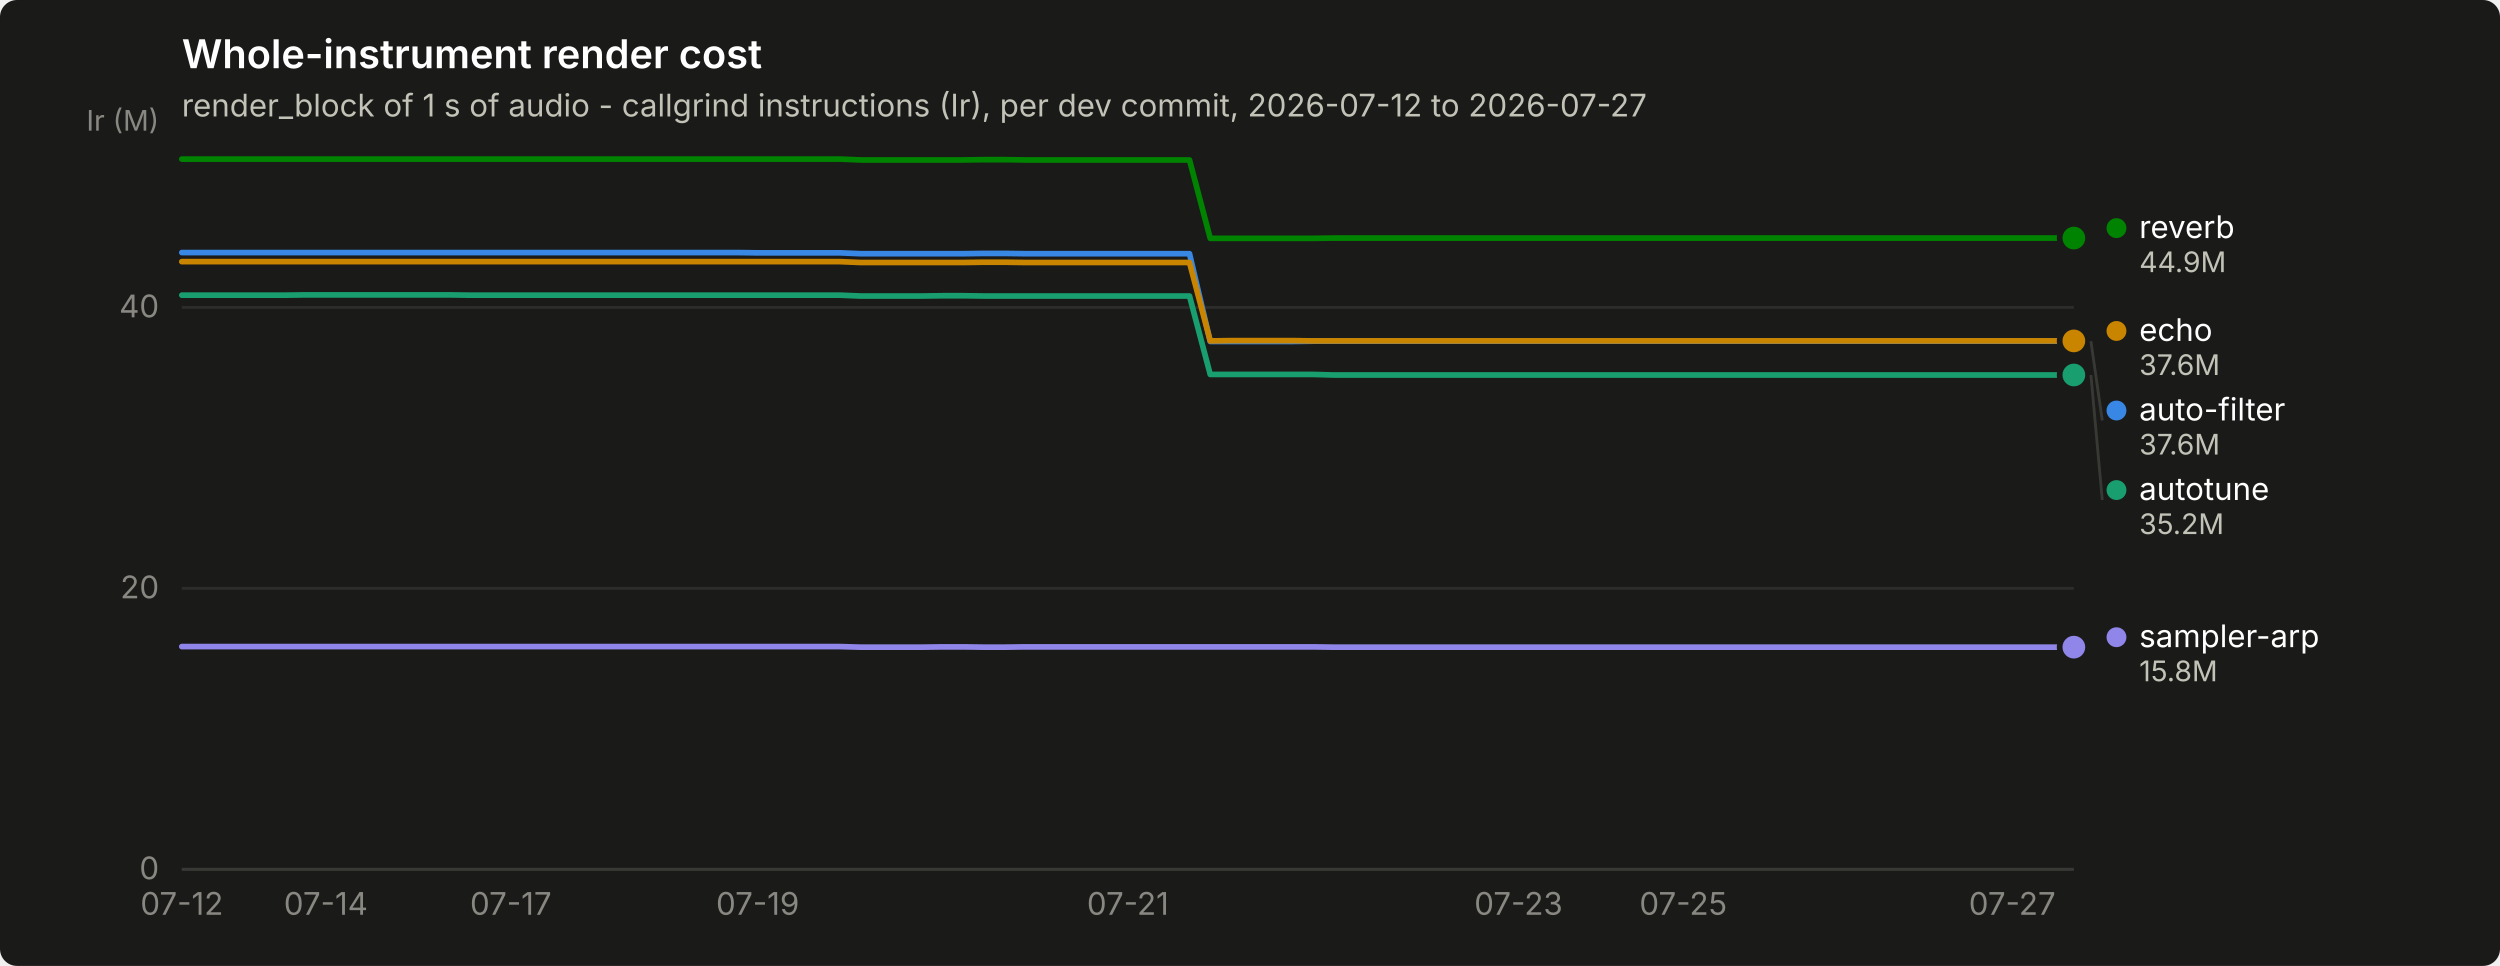
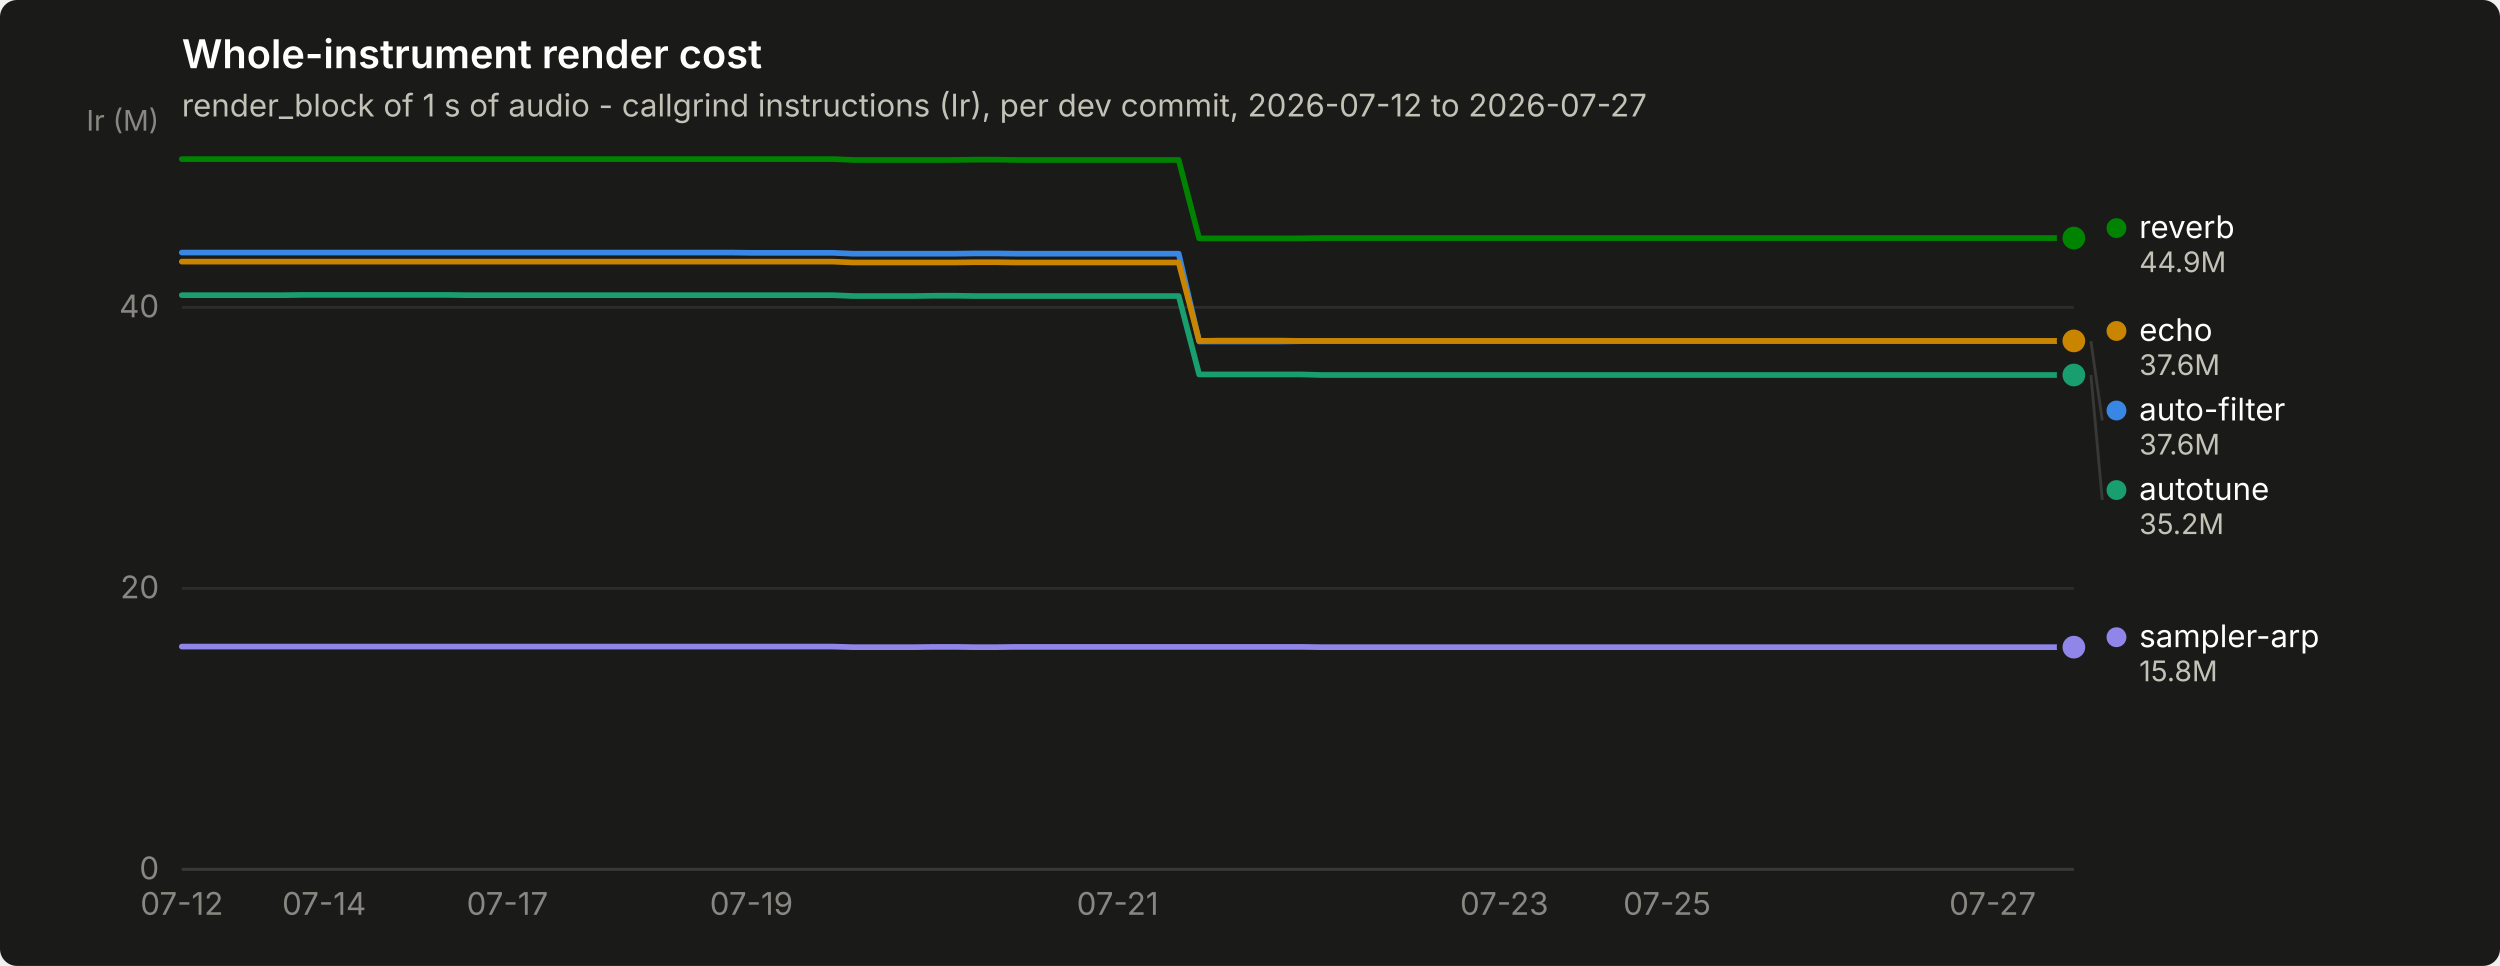
<svg xmlns="http://www.w3.org/2000/svg" width="880" height="340" viewBox="0 0 880 340" role="img" aria-label="Whole-instrument render cost">
  <rect width="880" height="340" rx="6" fill="#1a1a19" />
  <text x="64" y="24" font-family="system-ui, -apple-system, &quot;Segoe UI&quot;, sans-serif" font-size="14" font-weight="600" fill="#ffffff">Whole-instrument render cost</text>
  <text x="64" y="41" font-family="system-ui, -apple-system, &quot;Segoe UI&quot;, sans-serif" font-size="11" fill="#c3c2b7">render_block of 1 s of audio - callgrind instructions (Ir), per dev commit, 2026-07-12 to 2026-07-27</text>
  <line x1="64" y1="306.0" x2="730" y2="306.0" stroke="#2c2c2a" stroke-width="1" />
  <text x="56" y="309.5" text-anchor="end" font-family="system-ui, -apple-system, &quot;Segoe UI&quot;, sans-serif" font-size="11" style="font-variant-numeric: tabular-nums" fill="#898781">0</text>
  <line x1="64" y1="207.1" x2="730" y2="207.1" stroke="#2c2c2a" stroke-width="1" />
  <text x="56" y="210.6" text-anchor="end" font-family="system-ui, -apple-system, &quot;Segoe UI&quot;, sans-serif" font-size="11" style="font-variant-numeric: tabular-nums" fill="#898781">20</text>
  <line x1="64" y1="108.2" x2="730" y2="108.2" stroke="#2c2c2a" stroke-width="1" />
  <text x="56" y="111.7" text-anchor="end" font-family="system-ui, -apple-system, &quot;Segoe UI&quot;, sans-serif" font-size="11" style="font-variant-numeric: tabular-nums" fill="#898781">40</text>
  <text x="56" y="46" text-anchor="end" font-family="system-ui, -apple-system, &quot;Segoe UI&quot;, sans-serif" font-size="10" fill="#898781">Ir (M)</text>
  <line x1="64" y1="306" x2="730" y2="306" stroke="#383835" stroke-width="1" />
  <text x="64.0" y="322" text-anchor="middle" font-family="system-ui, -apple-system, &quot;Segoe UI&quot;, sans-serif" font-size="11" style="font-variant-numeric: tabular-nums" fill="#898781">07-12</text>
-   <text x="114.7" y="322" text-anchor="middle" font-family="system-ui, -apple-system, &quot;Segoe UI&quot;, sans-serif" font-size="11" style="font-variant-numeric: tabular-nums" fill="#898781">07-14</text>
-   <text x="179.8" y="322" text-anchor="middle" font-family="system-ui, -apple-system, &quot;Segoe UI&quot;, sans-serif" font-size="11" style="font-variant-numeric: tabular-nums" fill="#898781">07-17</text>
-   <text x="266.7" y="322" text-anchor="middle" font-family="system-ui, -apple-system, &quot;Segoe UI&quot;, sans-serif" font-size="11" style="font-variant-numeric: tabular-nums" fill="#898781">07-19</text>
-   <text x="397.0" y="322" text-anchor="middle" font-family="system-ui, -apple-system, &quot;Segoe UI&quot;, sans-serif" font-size="11" style="font-variant-numeric: tabular-nums" fill="#898781">07-21</text>
-   <text x="534.5" y="322" text-anchor="middle" font-family="system-ui, -apple-system, &quot;Segoe UI&quot;, sans-serif" font-size="11" style="font-variant-numeric: tabular-nums" fill="#898781">07-23</text>
-   <text x="592.5" y="322" text-anchor="middle" font-family="system-ui, -apple-system, &quot;Segoe UI&quot;, sans-serif" font-size="11" style="font-variant-numeric: tabular-nums" fill="#898781">07-25</text>
-   <text x="708.3" y="322" text-anchor="middle" font-family="system-ui, -apple-system, &quot;Segoe UI&quot;, sans-serif" font-size="11" style="font-variant-numeric: tabular-nums" fill="#898781">07-27</text>
-   <path d="M64.0,88.9 L71.2,88.9 L78.5,88.9 L85.7,88.9 L93.0,88.9 L100.2,88.9 L107.4,88.9 L114.7,88.9 L121.9,88.9 L129.2,88.9 L136.4,88.9 L143.6,88.9 L150.9,88.9 L158.1,88.9 L165.3,88.9 L172.6,88.9 L179.8,88.9 L187.1,88.9 L194.3,88.9 L201.5,88.9 L208.8,88.9 L216.0,88.9 L223.3,88.9 L230.5,88.9 L237.7,88.9 L245.0,88.9 L252.2,88.9 L259.5,88.9 L266.7,89.0 L273.9,89.0 L281.2,89.0 L288.4,89.0 L295.7,89.0 L302.9,89.3 L310.1,89.3 L317.4,89.3 L324.6,89.3 L331.8,89.3 L339.1,89.3 L346.3,89.2 L353.6,89.2 L360.8,89.3 L368.0,89.3 L375.3,89.3 L382.5,89.3 L389.8,89.3 L397.0,89.3 L404.2,89.3 L411.5,89.3 L418.7,89.3 L426.0,120.2 L433.2,120.2 L440.4,120.2 L447.7,120.2 L454.9,120.2 L462.2,120.1 L469.4,120.1 L476.6,120.1 L483.9,120.1 L491.1,120.1 L498.3,120.1 L505.6,120.1 L512.8,120.1 L520.1,120.1 L527.3,120.1 L534.5,120.1 L541.8,120.1 L549.0,120.1 L556.3,120.1 L563.5,120.1 L570.7,120.1 L578.0,120.1 L585.2,120.1 L592.5,120.1 L599.7,120.1 L606.9,120.1 L614.2,120.1 L621.4,120.1 L628.7,120.1 L635.9,120.1 L643.1,120.1 L650.4,120.1 L657.6,120.1 L664.8,120.1 L672.1,120.1 L679.3,120.1 L686.6,120.1 L693.8,120.1 L701.0,120.1 L708.3,120.1 L715.5,120.1 L722.8,120.1 L730.0,120.1" fill="none" stroke="#3987e5" stroke-width="2" stroke-linejoin="round" stroke-linecap="round" />
+   <text x="114.1" y="322" text-anchor="middle" font-family="system-ui, -apple-system, &quot;Segoe UI&quot;, sans-serif" font-size="11" style="font-variant-numeric: tabular-nums" fill="#898781">07-14</text>
+   <text x="178.6" y="322" text-anchor="middle" font-family="system-ui, -apple-system, &quot;Segoe UI&quot;, sans-serif" font-size="11" style="font-variant-numeric: tabular-nums" fill="#898781">07-17</text>
+   <text x="264.5" y="322" text-anchor="middle" font-family="system-ui, -apple-system, &quot;Segoe UI&quot;, sans-serif" font-size="11" style="font-variant-numeric: tabular-nums" fill="#898781">07-19</text>
+   <text x="393.4" y="322" text-anchor="middle" font-family="system-ui, -apple-system, &quot;Segoe UI&quot;, sans-serif" font-size="11" style="font-variant-numeric: tabular-nums" fill="#898781">07-21</text>
+   <text x="529.5" y="322" text-anchor="middle" font-family="system-ui, -apple-system, &quot;Segoe UI&quot;, sans-serif" font-size="11" style="font-variant-numeric: tabular-nums" fill="#898781">07-23</text>
+   <text x="586.8" y="322" text-anchor="middle" font-family="system-ui, -apple-system, &quot;Segoe UI&quot;, sans-serif" font-size="11" style="font-variant-numeric: tabular-nums" fill="#898781">07-25</text>
+   <text x="701.4" y="322" text-anchor="middle" font-family="system-ui, -apple-system, &quot;Segoe UI&quot;, sans-serif" font-size="11" style="font-variant-numeric: tabular-nums" fill="#898781">07-27</text>
+   <path d="M64.0,88.9 L71.2,88.9 L78.3,88.9 L85.5,88.9 L92.6,88.9 L99.8,88.9 L107.0,88.9 L114.1,88.9 L121.3,88.9 L128.5,88.9 L135.6,88.9 L142.8,88.9 L149.9,88.9 L157.1,88.9 L164.3,88.9 L171.4,88.9 L178.6,88.9 L185.7,88.9 L192.9,88.9 L200.1,88.9 L207.2,88.9 L214.4,88.9 L221.5,88.9 L228.7,88.9 L235.9,88.9 L243.0,88.9 L250.2,88.9 L257.4,88.9 L264.5,89.0 L271.7,89.0 L278.8,89.0 L286.0,89.0 L293.2,89.0 L300.3,89.3 L307.5,89.3 L314.6,89.3 L321.8,89.3 L329.0,89.3 L336.1,89.3 L343.3,89.2 L350.5,89.2 L357.6,89.3 L364.8,89.3 L371.9,89.3 L379.1,89.3 L386.3,89.3 L393.4,89.3 L400.6,89.3 L407.7,89.3 L414.9,89.3 L422.1,120.2 L429.2,120.2 L436.4,120.2 L443.5,120.2 L450.7,120.2 L457.9,120.1 L465.0,120.1 L472.2,120.1 L479.4,120.1 L486.5,120.1 L493.7,120.1 L500.8,120.1 L508.0,120.1 L515.2,120.1 L522.3,120.1 L529.5,120.1 L536.6,120.1 L543.8,120.1 L551.0,120.1 L558.1,120.1 L565.3,120.1 L572.5,120.1 L579.6,120.1 L586.8,120.1 L593.9,120.1 L601.1,120.1 L608.3,120.1 L615.4,120.1 L622.6,120.1 L629.7,120.1 L636.9,120.1 L644.1,120.1 L651.2,120.1 L658.4,120.1 L665.5,120.1 L672.7,120.1 L679.9,120.1 L687.0,120.1 L694.2,120.1 L701.4,120.1 L708.5,120.1 L715.7,120.1 L722.8,120.1 L730.0,120.1" fill="none" stroke="#3987e5" stroke-width="2" stroke-linejoin="round" stroke-linecap="round" />
  <circle cx="730.0" cy="120.1" r="6" fill="#1a1a19" />
  <circle cx="730.0" cy="120.1" r="4" fill="#3987e5" />
-   <path d="M64.0,103.9 L71.2,103.9 L78.5,103.9 L85.7,103.9 L93.0,103.9 L100.2,103.9 L107.4,103.8 L114.7,103.8 L121.9,103.8 L129.2,103.8 L136.4,103.8 L143.6,103.8 L150.9,103.8 L158.1,103.8 L165.3,103.9 L172.6,103.9 L179.8,103.9 L187.1,103.9 L194.3,103.9 L201.5,103.9 L208.8,103.9 L216.0,103.9 L223.3,103.9 L230.5,103.9 L237.7,103.9 L245.0,103.9 L252.2,103.9 L259.5,103.9 L266.7,103.9 L273.9,103.9 L281.2,103.9 L288.4,103.9 L295.7,103.9 L302.9,104.2 L310.1,104.2 L317.4,104.2 L324.6,104.2 L331.8,104.1 L339.1,104.1 L346.3,104.2 L353.6,104.2 L360.8,104.2 L368.0,104.2 L375.3,104.2 L382.5,104.2 L389.8,104.2 L397.0,104.2 L404.2,104.2 L411.5,104.2 L418.7,104.2 L426.0,131.8 L433.2,131.8 L440.4,131.8 L447.7,131.8 L454.9,131.8 L462.2,131.8 L469.4,132.0 L476.6,132.0 L483.9,132.0 L491.1,132.0 L498.3,132.0 L505.6,132.0 L512.8,132.0 L520.1,132.0 L527.3,132.0 L534.5,132.0 L541.8,132.0 L549.0,132.0 L556.3,132.0 L563.5,132.0 L570.7,132.0 L578.0,132.0 L585.2,132.0 L592.5,132.0 L599.7,132.0 L606.9,132.0 L614.2,132.0 L621.4,132.0 L628.7,132.0 L635.9,132.0 L643.1,132.0 L650.4,132.0 L657.6,132.0 L664.8,132.0 L672.1,132.0 L679.3,132.0 L686.6,132.0 L693.8,132.0 L701.0,132.0 L708.3,132.0 L715.5,132.0 L722.8,132.0 L730.0,132.0" fill="none" stroke="#199e70" stroke-width="2" stroke-linejoin="round" stroke-linecap="round" />
+   <path d="M64.0,103.9 L71.2,103.9 L78.3,103.9 L85.5,103.9 L92.6,103.9 L99.8,103.9 L107.0,103.8 L114.1,103.8 L121.3,103.8 L128.5,103.8 L135.6,103.8 L142.8,103.8 L149.9,103.8 L157.1,103.8 L164.3,103.9 L171.4,103.9 L178.6,103.9 L185.7,103.9 L192.9,103.9 L200.1,103.9 L207.2,103.9 L214.4,103.9 L221.5,103.9 L228.7,103.9 L235.9,103.9 L243.0,103.9 L250.2,103.9 L257.4,103.9 L264.5,103.9 L271.7,103.9 L278.8,103.9 L286.0,103.9 L293.2,103.9 L300.3,104.2 L307.5,104.2 L314.6,104.2 L321.8,104.2 L329.0,104.1 L336.1,104.1 L343.3,104.2 L350.5,104.2 L357.6,104.2 L364.8,104.2 L371.9,104.2 L379.1,104.2 L386.3,104.2 L393.4,104.2 L400.6,104.2 L407.7,104.2 L414.9,104.2 L422.1,131.8 L429.2,131.8 L436.4,131.8 L443.5,131.8 L450.7,131.8 L457.9,131.8 L465.0,132.0 L472.2,132.0 L479.4,132.0 L486.5,132.0 L493.7,132.0 L500.8,132.0 L508.0,132.0 L515.2,132.0 L522.3,132.0 L529.5,132.0 L536.6,132.0 L543.8,132.0 L551.0,132.0 L558.1,132.0 L565.3,132.0 L572.5,132.0 L579.6,132.0 L586.8,132.0 L593.9,132.0 L601.1,132.0 L608.3,132.0 L615.4,132.0 L622.6,132.0 L629.7,132.0 L636.9,132.0 L644.1,132.0 L651.2,132.0 L658.4,132.0 L665.5,132.0 L672.7,132.0 L679.9,132.0 L687.0,132.0 L694.2,132.0 L701.4,132.0 L708.5,132.0 L715.7,132.0 L722.8,132.0 L730.0,132.0" fill="none" stroke="#199e70" stroke-width="2" stroke-linejoin="round" stroke-linecap="round" />
  <circle cx="730.0" cy="132.0" r="6" fill="#1a1a19" />
  <circle cx="730.0" cy="132.0" r="4" fill="#199e70" />
-   <path d="M64.0,92.1 L71.2,92.1 L78.5,92.1 L85.7,92.1 L93.0,92.1 L100.2,92.1 L107.4,92.1 L114.7,92.1 L121.9,92.1 L129.2,92.1 L136.4,92.1 L143.6,92.1 L150.9,92.1 L158.1,92.1 L165.3,92.1 L172.6,92.1 L179.8,92.1 L187.1,92.1 L194.3,92.1 L201.5,92.1 L208.8,92.1 L216.0,92.1 L223.3,92.1 L230.5,92.1 L237.7,92.1 L245.0,92.1 L252.2,92.1 L259.5,92.1 L266.7,92.1 L273.9,92.1 L281.2,92.1 L288.4,92.1 L295.7,92.1 L302.9,92.4 L310.1,92.4 L317.4,92.4 L324.6,92.4 L331.8,92.4 L339.1,92.4 L346.3,92.3 L353.6,92.3 L360.8,92.4 L368.0,92.4 L375.3,92.4 L382.5,92.4 L389.8,92.4 L397.0,92.4 L404.2,92.4 L411.5,92.4 L418.7,92.4 L426.0,120.0 L433.2,119.9 L440.4,119.9 L447.7,119.9 L454.9,119.9 L462.2,120.0 L469.4,120.0 L476.6,120.0 L483.9,120.0 L491.1,120.0 L498.3,120.0 L505.6,120.0 L512.8,120.0 L520.1,120.0 L527.3,120.0 L534.5,120.0 L541.8,120.0 L549.0,120.0 L556.3,120.0 L563.5,120.0 L570.7,120.0 L578.0,120.0 L585.2,120.0 L592.5,120.0 L599.7,120.0 L606.9,120.0 L614.2,120.0 L621.4,120.0 L628.7,120.0 L635.9,120.0 L643.1,120.0 L650.4,120.0 L657.6,120.0 L664.8,120.0 L672.1,120.0 L679.3,120.0 L686.6,120.0 L693.8,120.0 L701.0,120.0 L708.3,120.0 L715.5,120.0 L722.8,120.0 L730.0,120.0" fill="none" stroke="#c98500" stroke-width="2" stroke-linejoin="round" stroke-linecap="round" />
+   <path d="M64.0,92.1 L71.2,92.1 L78.3,92.1 L85.5,92.1 L92.6,92.1 L99.8,92.1 L107.0,92.1 L114.1,92.1 L121.3,92.1 L128.5,92.1 L135.6,92.1 L142.8,92.1 L149.9,92.1 L157.1,92.1 L164.3,92.1 L171.4,92.1 L178.6,92.1 L185.7,92.1 L192.9,92.1 L200.1,92.1 L207.2,92.1 L214.4,92.1 L221.5,92.1 L228.7,92.1 L235.9,92.1 L243.0,92.1 L250.2,92.1 L257.4,92.1 L264.5,92.1 L271.7,92.1 L278.8,92.1 L286.0,92.1 L293.2,92.1 L300.3,92.4 L307.5,92.4 L314.6,92.4 L321.8,92.4 L329.0,92.4 L336.1,92.4 L343.3,92.3 L350.5,92.3 L357.6,92.4 L364.8,92.4 L371.9,92.4 L379.1,92.4 L386.3,92.4 L393.4,92.4 L400.6,92.4 L407.7,92.4 L414.9,92.4 L422.1,120.0 L429.2,119.9 L436.4,119.9 L443.5,119.9 L450.7,119.9 L457.9,120.0 L465.0,120.0 L472.2,120.0 L479.4,120.0 L486.5,120.0 L493.7,120.0 L500.8,120.0 L508.0,120.0 L515.2,120.0 L522.3,120.0 L529.5,120.0 L536.6,120.0 L543.8,120.0 L551.0,120.0 L558.1,120.0 L565.3,120.0 L572.5,120.0 L579.6,120.0 L586.8,120.0 L593.9,120.0 L601.1,120.0 L608.3,120.0 L615.4,120.0 L622.6,120.0 L629.7,120.0 L636.9,120.0 L644.1,120.0 L651.2,120.0 L658.4,120.0 L665.5,120.0 L672.7,120.0 L679.9,120.0 L687.0,120.0 L694.2,120.0 L701.4,120.0 L708.5,120.0 L715.7,120.0 L722.8,120.0 L730.0,120.0" fill="none" stroke="#c98500" stroke-width="2" stroke-linejoin="round" stroke-linecap="round" />
  <circle cx="730.0" cy="120.0" r="6" fill="#1a1a19" />
  <circle cx="730.0" cy="120.0" r="4" fill="#c98500" />
-   <path d="M64.0,56.0 L71.2,56.0 L78.5,56.0 L85.7,56.0 L93.0,56.0 L100.2,56.0 L107.4,56.0 L114.7,56.0 L121.9,56.0 L129.2,56.0 L136.4,56.0 L143.6,56.0 L150.9,56.0 L158.1,56.0 L165.3,56.0 L172.6,56.0 L179.8,56.0 L187.1,56.0 L194.3,56.0 L201.5,56.0 L208.8,56.0 L216.0,56.0 L223.3,56.0 L230.5,56.0 L237.7,56.0 L245.0,56.0 L252.2,56.0 L259.5,56.0 L266.7,56.0 L273.9,56.0 L281.2,56.0 L288.4,56.0 L295.7,56.0 L302.9,56.3 L310.1,56.3 L317.4,56.3 L324.6,56.3 L331.8,56.3 L339.1,56.3 L346.3,56.2 L353.6,56.2 L360.8,56.3 L368.0,56.3 L375.3,56.3 L382.5,56.3 L389.8,56.3 L397.0,56.3 L404.2,56.3 L411.5,56.3 L418.7,56.3 L426.0,83.9 L433.2,83.9 L440.4,83.9 L447.7,83.9 L454.9,83.9 L462.2,83.9 L469.4,83.8 L476.6,83.8 L483.9,83.8 L491.1,83.8 L498.3,83.8 L505.6,83.8 L512.8,83.8 L520.1,83.8 L527.3,83.8 L534.5,83.8 L541.8,83.8 L549.0,83.8 L556.3,83.8 L563.5,83.8 L570.7,83.8 L578.0,83.8 L585.2,83.8 L592.5,83.8 L599.7,83.8 L606.9,83.8 L614.2,83.8 L621.4,83.8 L628.7,83.8 L635.9,83.8 L643.1,83.8 L650.4,83.8 L657.6,83.8 L664.8,83.8 L672.1,83.8 L679.3,83.8 L686.6,83.8 L693.8,83.8 L701.0,83.8 L708.3,83.8 L715.5,83.8 L722.8,83.8 L730.0,83.8" fill="none" stroke="#008300" stroke-width="2" stroke-linejoin="round" stroke-linecap="round" />
+   <path d="M64.0,56.0 L71.2,56.0 L78.3,56.0 L85.5,56.0 L92.6,56.0 L99.8,56.0 L107.0,56.0 L114.1,56.0 L121.3,56.0 L128.5,56.0 L135.6,56.0 L142.8,56.0 L149.9,56.0 L157.1,56.0 L164.3,56.0 L171.4,56.0 L178.6,56.0 L185.7,56.0 L192.9,56.0 L200.1,56.0 L207.2,56.0 L214.4,56.0 L221.5,56.0 L228.7,56.0 L235.9,56.0 L243.0,56.0 L250.2,56.0 L257.4,56.0 L264.5,56.0 L271.7,56.0 L278.8,56.0 L286.0,56.0 L293.2,56.0 L300.3,56.3 L307.5,56.3 L314.6,56.3 L321.8,56.3 L329.0,56.3 L336.1,56.3 L343.3,56.2 L350.5,56.2 L357.6,56.3 L364.8,56.3 L371.9,56.3 L379.1,56.3 L386.3,56.3 L393.4,56.3 L400.6,56.3 L407.7,56.3 L414.9,56.3 L422.1,83.9 L429.2,83.9 L436.4,83.9 L443.5,83.9 L450.7,83.9 L457.9,83.9 L465.0,83.8 L472.2,83.8 L479.4,83.8 L486.5,83.8 L493.7,83.8 L500.8,83.8 L508.0,83.8 L515.2,83.8 L522.3,83.8 L529.5,83.8 L536.6,83.8 L543.8,83.8 L551.0,83.8 L558.1,83.8 L565.3,83.8 L572.5,83.8 L579.6,83.8 L586.8,83.8 L593.9,83.8 L601.1,83.8 L608.3,83.8 L615.4,83.8 L622.6,83.8 L629.7,83.8 L636.9,83.8 L644.1,83.8 L651.2,83.8 L658.4,83.8 L665.5,83.8 L672.7,83.8 L679.9,83.8 L687.0,83.8 L694.2,83.8 L701.4,83.8 L708.5,83.8 L715.7,83.8 L722.8,83.8 L730.0,83.8" fill="none" stroke="#008300" stroke-width="2" stroke-linejoin="round" stroke-linecap="round" />
  <circle cx="730.0" cy="83.8" r="6" fill="#1a1a19" />
  <circle cx="730.0" cy="83.8" r="4" fill="#008300" />
-   <path d="M64.0,227.6 L71.2,227.6 L78.5,227.6 L85.7,227.6 L93.0,227.6 L100.2,227.6 L107.4,227.6 L114.7,227.6 L121.9,227.6 L129.2,227.6 L136.4,227.6 L143.6,227.6 L150.9,227.6 L158.1,227.6 L165.3,227.6 L172.6,227.6 L179.8,227.6 L187.1,227.6 L194.3,227.6 L201.5,227.6 L208.8,227.6 L216.0,227.6 L223.3,227.6 L230.5,227.6 L237.7,227.6 L245.0,227.6 L252.2,227.6 L259.5,227.6 L266.7,227.6 L273.9,227.6 L281.2,227.6 L288.4,227.6 L295.7,227.6 L302.9,227.8 L310.1,227.8 L317.4,227.8 L324.6,227.8 L331.8,227.7 L339.1,227.7 L346.3,227.8 L353.6,227.8 L360.8,227.7 L368.0,227.7 L375.3,227.7 L382.5,227.7 L389.8,227.7 L397.0,227.7 L404.2,227.7 L411.5,227.7 L418.7,227.7 L426.0,227.7 L433.2,227.7 L440.4,227.7 L447.7,227.7 L454.9,227.7 L462.2,227.7 L469.4,227.8 L476.6,227.8 L483.9,227.8 L491.1,227.8 L498.3,227.8 L505.6,227.8 L512.8,227.8 L520.1,227.8 L527.3,227.8 L534.5,227.8 L541.8,227.8 L549.0,227.8 L556.3,227.8 L563.5,227.8 L570.7,227.8 L578.0,227.8 L585.2,227.8 L592.5,227.8 L599.7,227.8 L606.9,227.8 L614.2,227.8 L621.4,227.8 L628.7,227.8 L635.9,227.8 L643.1,227.8 L650.4,227.8 L657.6,227.8 L664.8,227.8 L672.1,227.8 L679.3,227.8 L686.6,227.8 L693.8,227.8 L701.0,227.8 L708.3,227.8 L715.5,227.8 L722.8,227.8 L730.0,227.8" fill="none" stroke="#9085e9" stroke-width="2" stroke-linejoin="round" stroke-linecap="round" />
+   <path d="M64.0,227.6 L71.2,227.6 L78.3,227.6 L85.5,227.6 L92.6,227.6 L99.8,227.6 L107.0,227.6 L114.1,227.6 L121.3,227.6 L128.5,227.6 L135.6,227.6 L142.8,227.6 L149.9,227.6 L157.1,227.6 L164.3,227.6 L171.4,227.6 L178.6,227.6 L185.7,227.6 L192.9,227.6 L200.1,227.6 L207.2,227.6 L214.4,227.6 L221.5,227.6 L228.7,227.6 L235.9,227.6 L243.0,227.6 L250.2,227.6 L257.4,227.6 L264.5,227.6 L271.7,227.6 L278.8,227.6 L286.0,227.6 L293.2,227.6 L300.3,227.8 L307.5,227.8 L314.6,227.8 L321.8,227.8 L329.0,227.7 L336.1,227.7 L343.3,227.8 L350.5,227.8 L357.6,227.7 L364.8,227.7 L371.9,227.7 L379.1,227.7 L386.3,227.7 L393.4,227.7 L400.6,227.7 L407.7,227.7 L414.9,227.7 L422.1,227.7 L429.2,227.7 L436.4,227.7 L443.5,227.7 L450.7,227.7 L457.9,227.7 L465.0,227.8 L472.2,227.8 L479.4,227.8 L486.5,227.8 L493.7,227.8 L500.8,227.8 L508.0,227.8 L515.2,227.8 L522.3,227.8 L529.5,227.8 L536.6,227.8 L543.8,227.8 L551.0,227.8 L558.1,227.8 L565.3,227.8 L572.5,227.8 L579.6,227.8 L586.8,227.8 L593.9,227.8 L601.1,227.8 L608.3,227.8 L615.4,227.8 L622.6,227.8 L629.7,227.8 L636.9,227.8 L644.1,227.8 L651.2,227.8 L658.4,227.8 L665.5,227.8 L672.7,227.8 L679.9,227.8 L687.0,227.8 L694.2,227.8 L701.4,227.8 L708.5,227.8 L715.7,227.8 L722.8,227.8 L730.0,227.8" fill="none" stroke="#9085e9" stroke-width="2" stroke-linejoin="round" stroke-linecap="round" />
  <circle cx="730.0" cy="227.8" r="6" fill="#1a1a19" />
  <circle cx="730.0" cy="227.8" r="4" fill="#9085e9" />
  <circle cx="745.0" cy="80.3" r="3.5" fill="#008300" />
  <text x="753.0" y="83.8" font-family="system-ui, -apple-system, &quot;Segoe UI&quot;, sans-serif" font-size="11" fill="#ffffff">reverb</text>
  <text x="753.0" y="95.8" font-family="system-ui, -apple-system, &quot;Segoe UI&quot;, sans-serif" font-size="10" style="font-variant-numeric: tabular-nums" fill="#c3c2b7">44.9M</text>
  <circle cx="745.0" cy="116.5" r="3.5" fill="#c98500" />
  <text x="753.0" y="120.0" font-family="system-ui, -apple-system, &quot;Segoe UI&quot;, sans-serif" font-size="11" fill="#ffffff">echo</text>
  <text x="753.0" y="132.0" font-family="system-ui, -apple-system, &quot;Segoe UI&quot;, sans-serif" font-size="10" style="font-variant-numeric: tabular-nums" fill="#c3c2b7">37.6M</text>
  <line x1="736.0" y1="120.1" x2="740.0" y2="148.0" stroke="#383835" stroke-width="1" />
  <circle cx="745.0" cy="144.5" r="3.5" fill="#3987e5" />
  <text x="753.0" y="148.0" font-family="system-ui, -apple-system, &quot;Segoe UI&quot;, sans-serif" font-size="11" fill="#ffffff">auto-filter</text>
  <text x="753.0" y="160.0" font-family="system-ui, -apple-system, &quot;Segoe UI&quot;, sans-serif" font-size="10" style="font-variant-numeric: tabular-nums" fill="#c3c2b7">37.6M</text>
  <line x1="736.0" y1="132.0" x2="740.0" y2="176.0" stroke="#383835" stroke-width="1" />
  <circle cx="745.0" cy="172.5" r="3.5" fill="#199e70" />
  <text x="753.0" y="176.0" font-family="system-ui, -apple-system, &quot;Segoe UI&quot;, sans-serif" font-size="11" fill="#ffffff">autotune</text>
  <text x="753.0" y="188.0" font-family="system-ui, -apple-system, &quot;Segoe UI&quot;, sans-serif" font-size="10" style="font-variant-numeric: tabular-nums" fill="#c3c2b7">35.2M</text>
  <circle cx="745.0" cy="224.3" r="3.5" fill="#9085e9" />
  <text x="753.0" y="227.8" font-family="system-ui, -apple-system, &quot;Segoe UI&quot;, sans-serif" font-size="11" fill="#ffffff">sampler-arp</text>
  <text x="753.0" y="239.8" font-family="system-ui, -apple-system, &quot;Segoe UI&quot;, sans-serif" font-size="10" style="font-variant-numeric: tabular-nums" fill="#c3c2b7">15.8M</text>
</svg>
